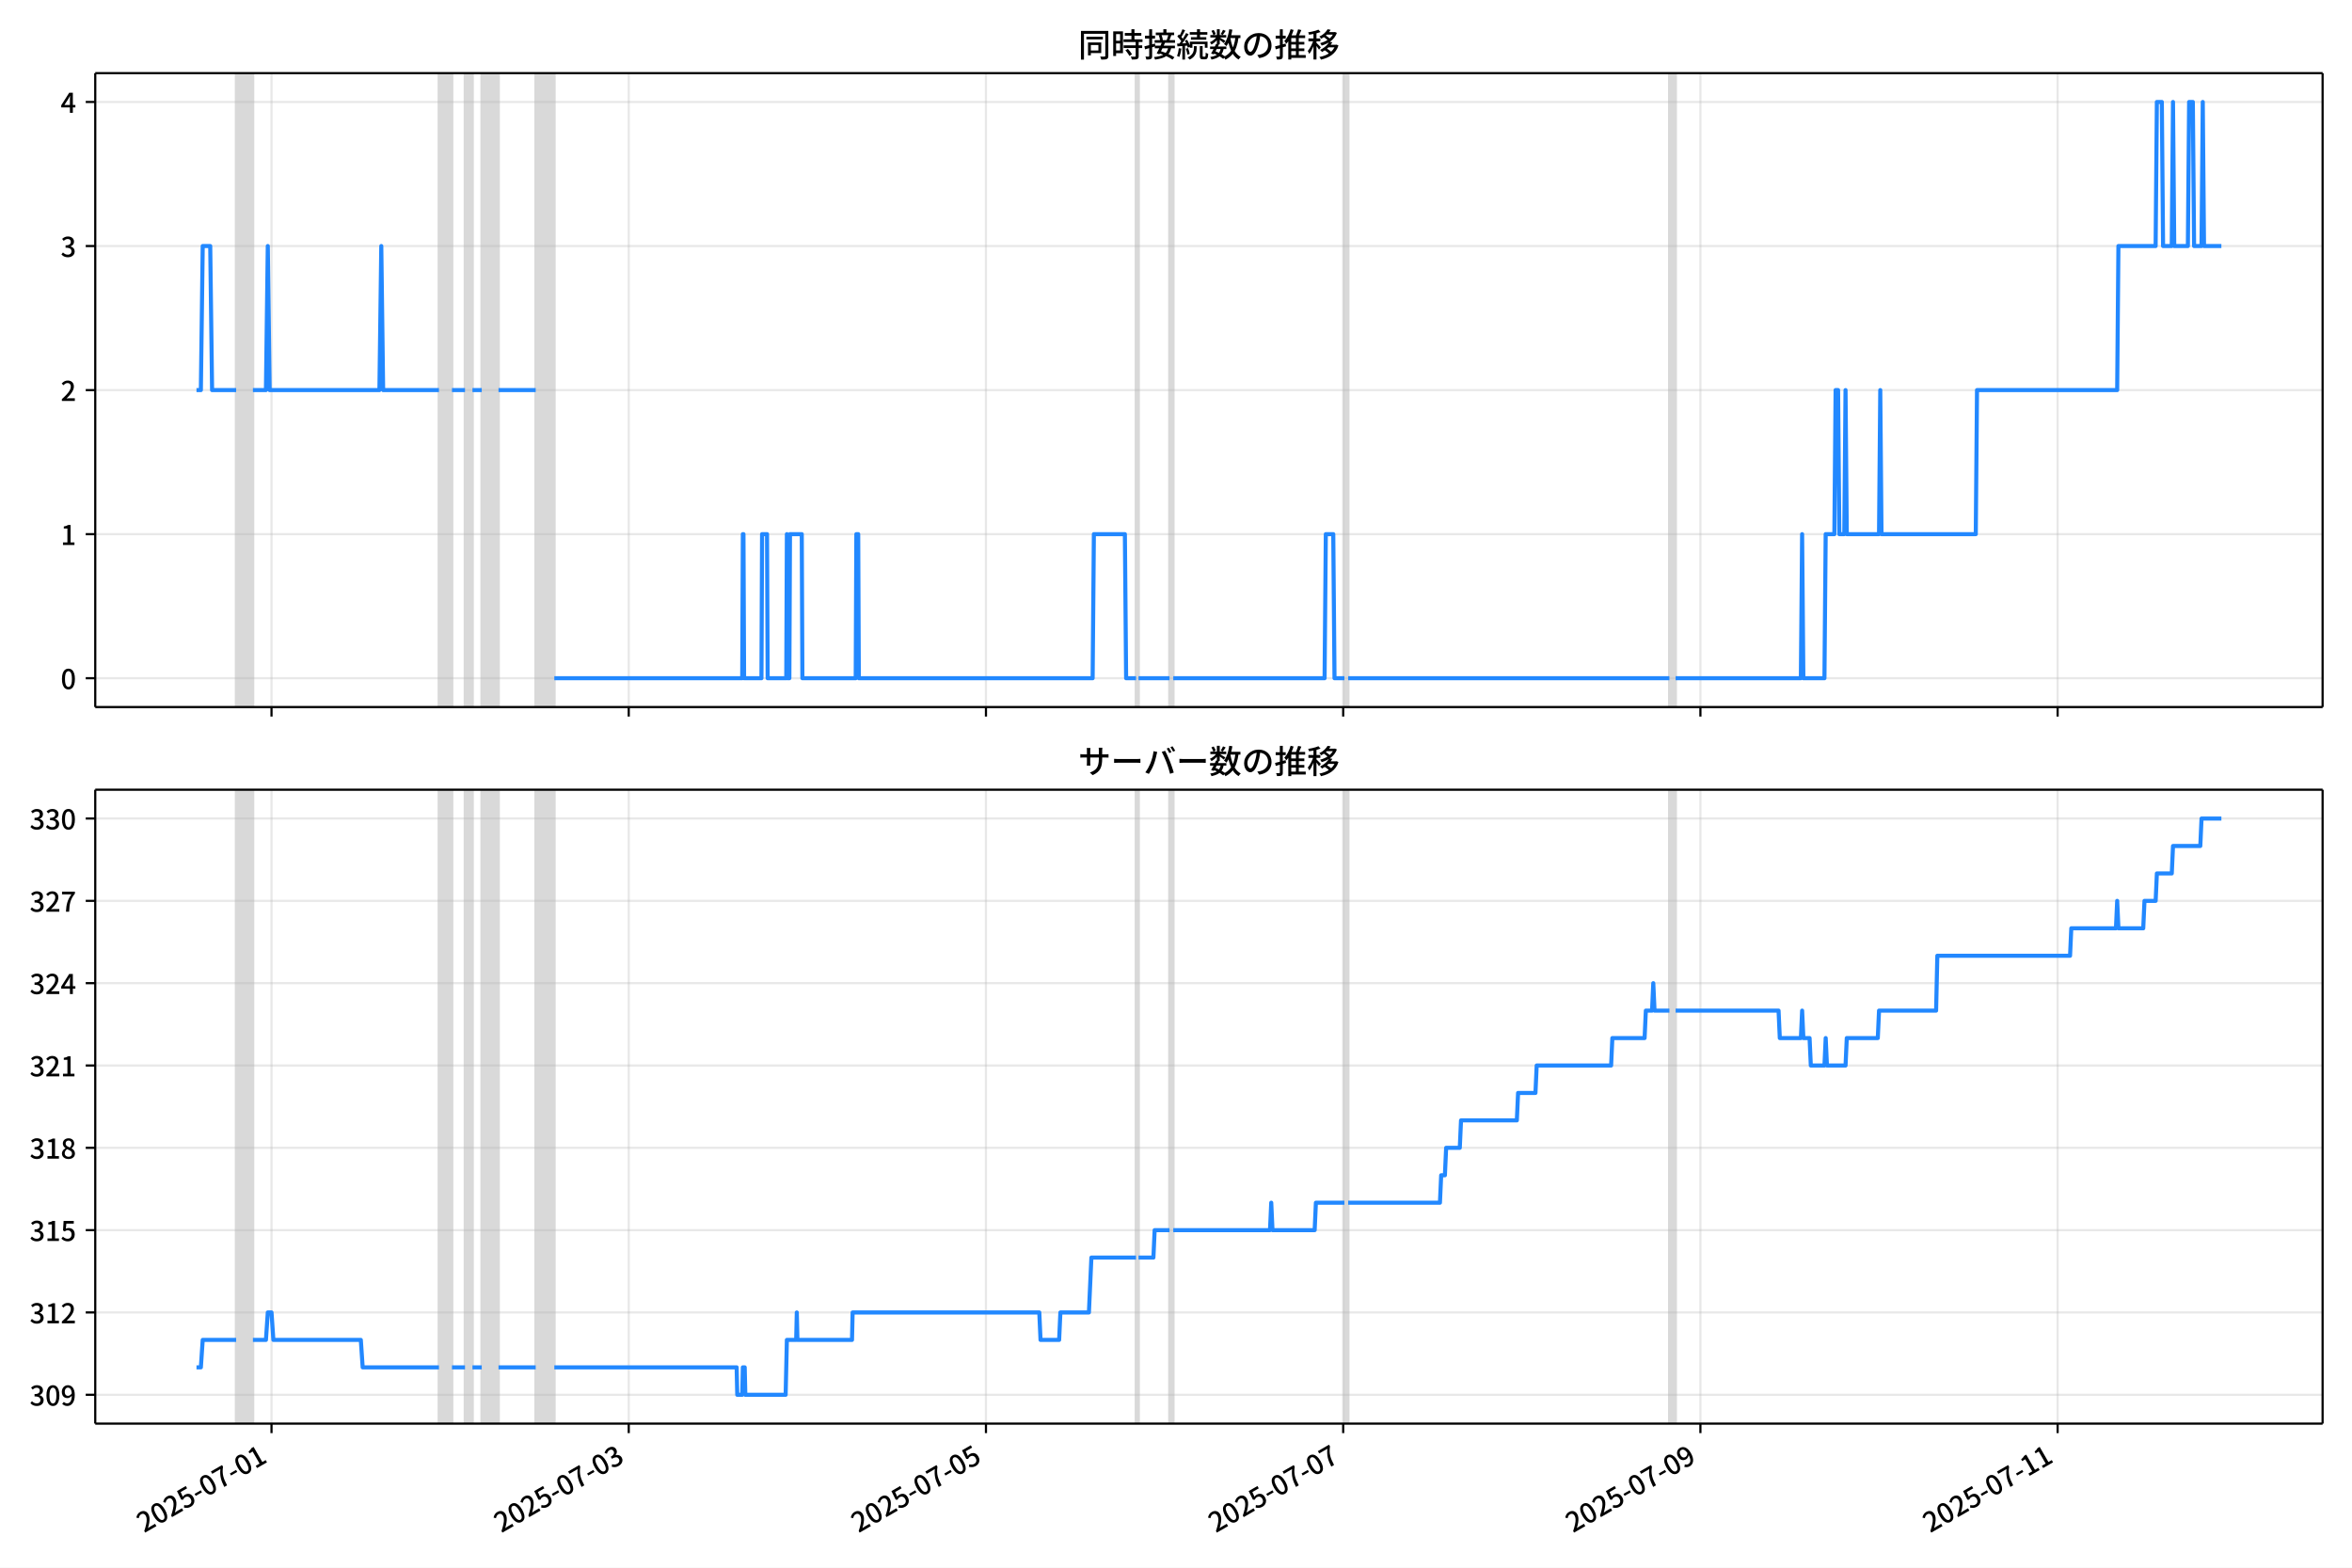
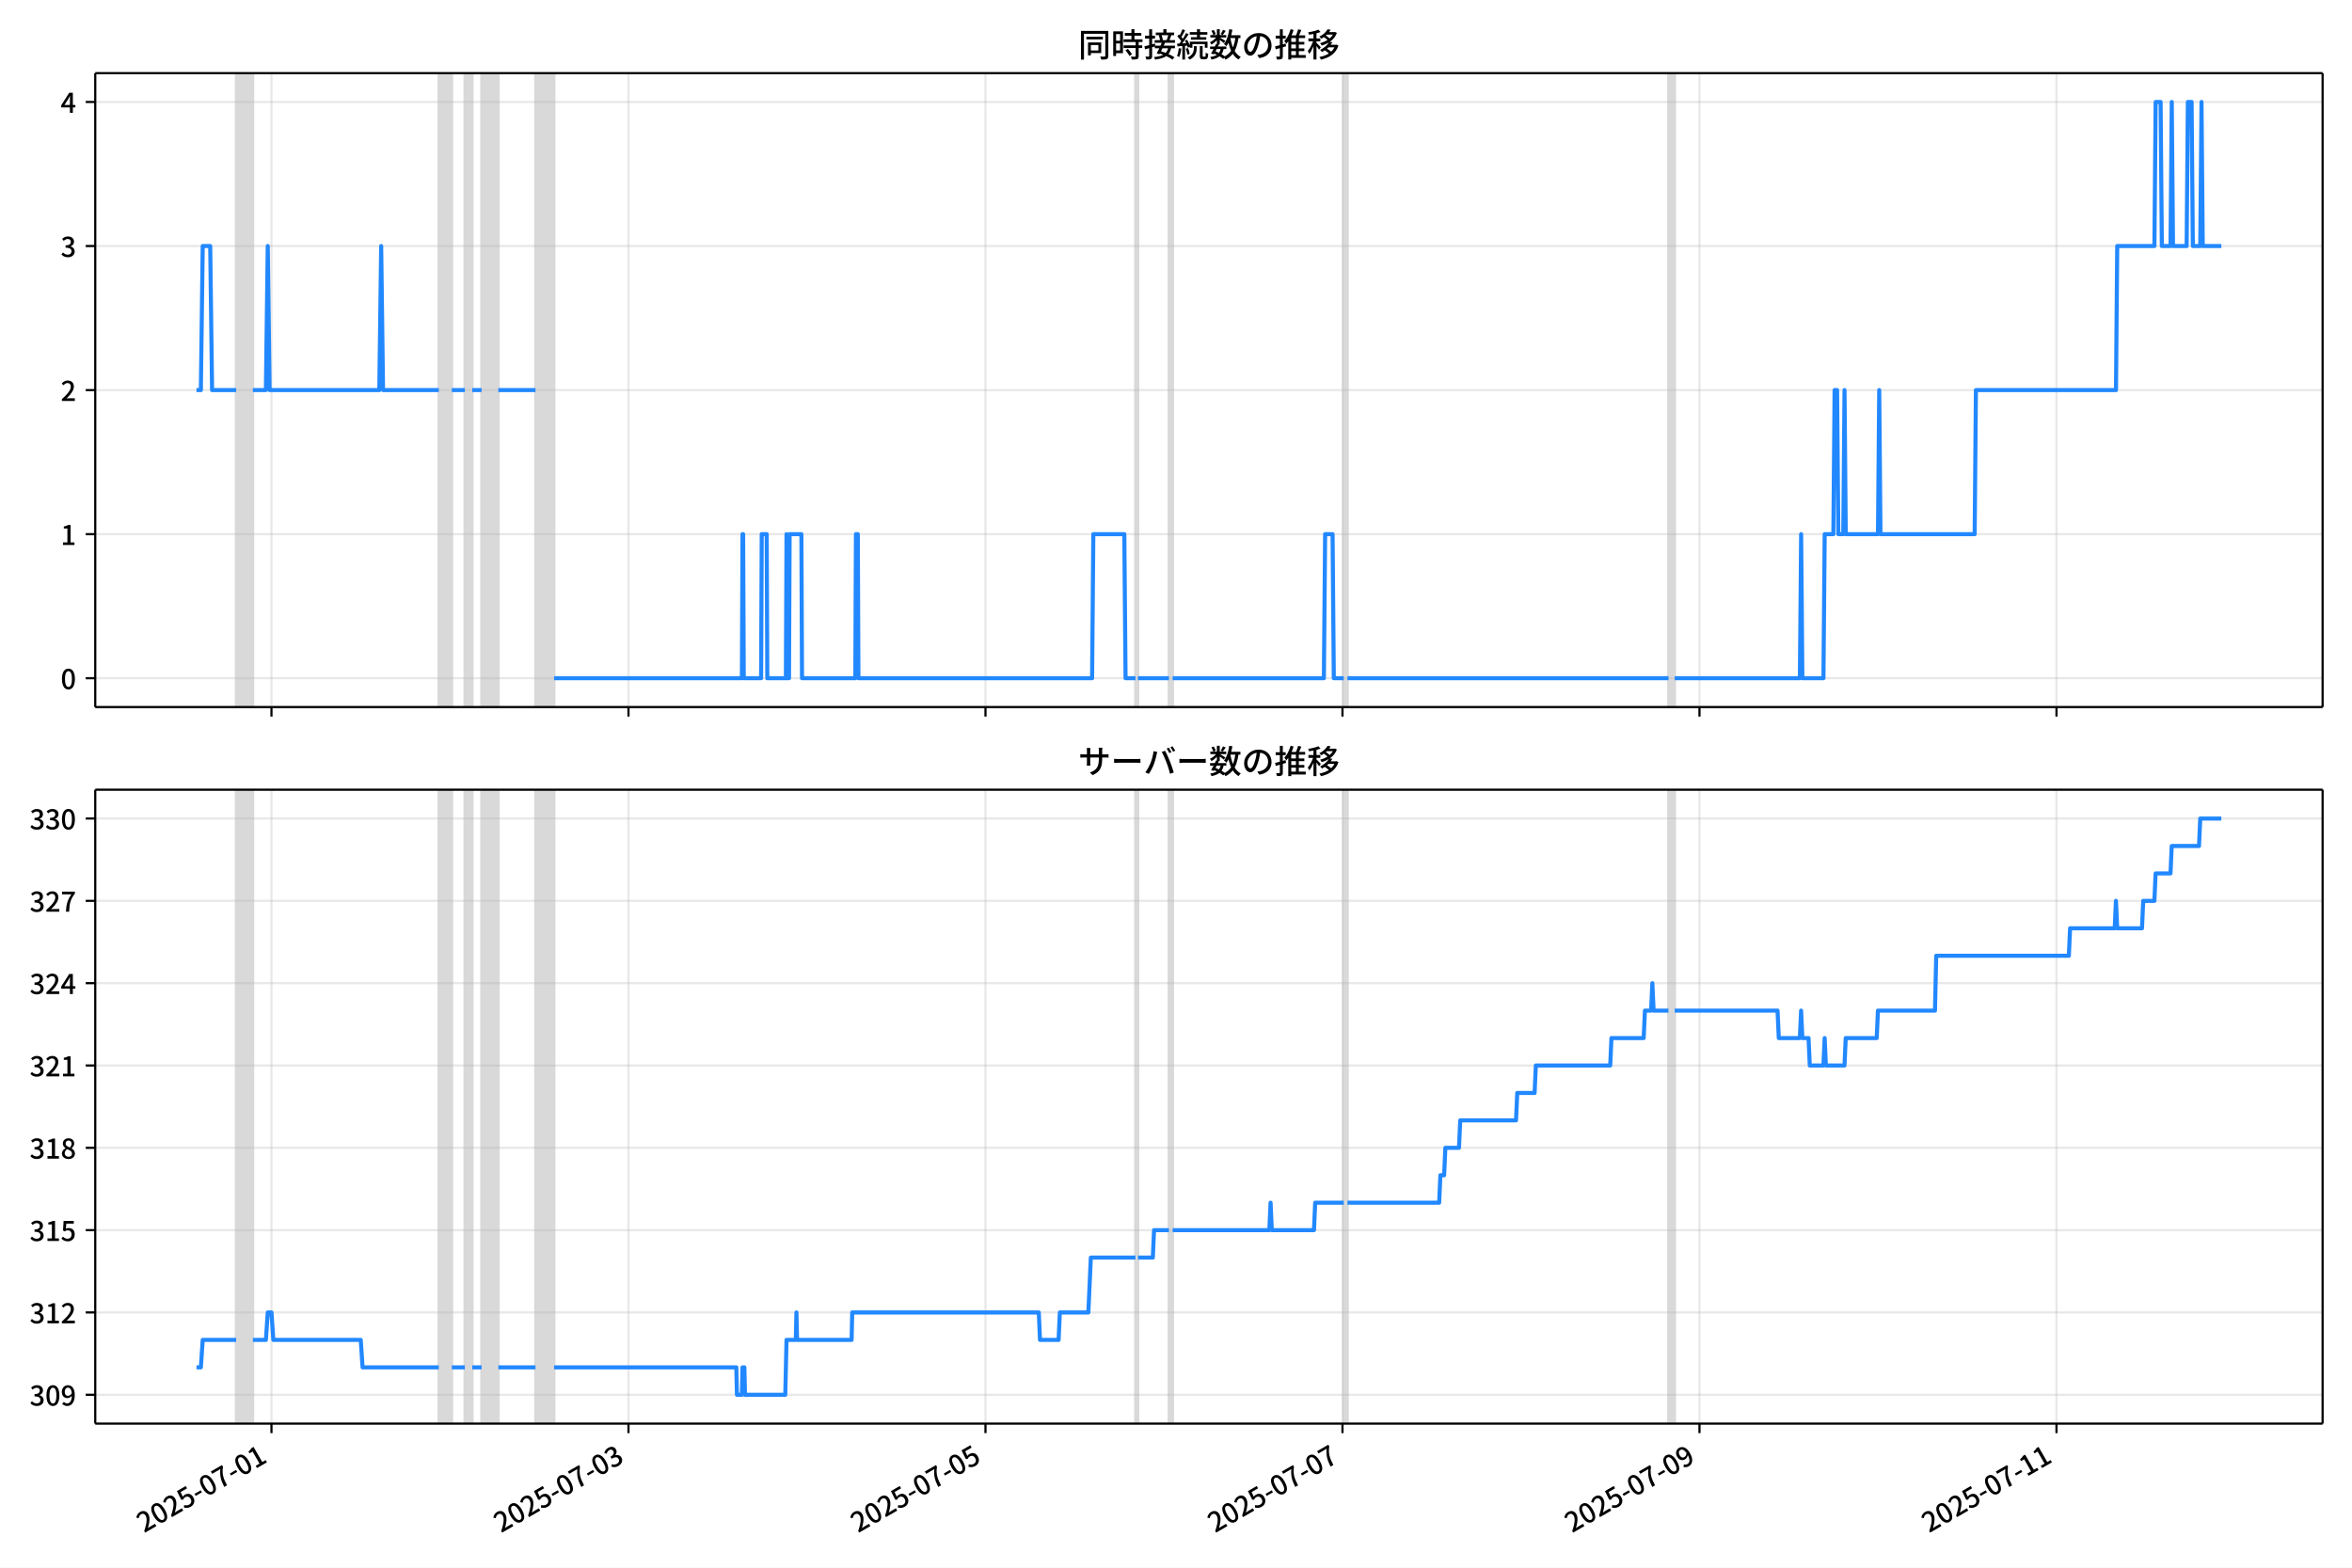
<svg xmlns="http://www.w3.org/2000/svg" xmlns:xlink="http://www.w3.org/1999/xlink" version="1.1" viewBox="0 0 864 576">
  <defs>
    <style type="text/css">*{stroke-linejoin: round; stroke-linecap: butt}</style>
  </defs>
  <g id="z">
    <g id="aa">
      <path d="m0 576h864v-576h-864z" fill="#fff" />
    </g>
    <g id="ab">
      <g id="ac">
        <path d="m34.99 259.78h818.21v-232.9h-818.21z" fill="#fff" />
      </g>
      <g id="ad">
-         <path d="m86.755 259.78h6.151v-232.9h-6.151z" clip-path="url(#b)" fill="#808080" opacity=".3" stroke="#808080" />
+         <path d="m86.746 259.78h6.147v-232.9h-6.147z" clip-path="url(#b)" fill="#808080" opacity=".3" stroke="#808080" />
      </g>
      <g id="ae">
-         <path d="m161.25 259.78h4.784v-232.9h-4.784z" clip-path="url(#b)" fill="#808080" opacity=".3" stroke="#808080" />
+         <path d="m161.2 259.78h4.781v-232.9h-4.781z" clip-path="url(#b)" fill="#808080" opacity=".3" stroke="#808080" />
      </g>
      <g id="af">
-         <path d="m170.82 259.78h2.734v-232.9h-2.734z" clip-path="url(#b)" fill="#808080" opacity=".3" stroke="#808080" />
+         <path d="m170.76 259.78h2.732v-232.9h-2.732z" clip-path="url(#b)" fill="#808080" opacity=".3" stroke="#808080" />
      </g>
      <g id="ag">
-         <path d="m176.97 259.78h6.151v-232.9h-6.151z" clip-path="url(#b)" fill="#808080" opacity=".3" stroke="#808080" />
+         <path d="m176.91 259.78h6.147v-232.9h-6.147z" clip-path="url(#b)" fill="#808080" opacity=".3" stroke="#808080" />
      </g>
      <g id="ah">
-         <path d="m196.79 259.78h6.835v-232.9h-6.835z" clip-path="url(#b)" fill="#808080" opacity=".3" stroke="#808080" />
+         <path d="m196.72 259.78h6.83v-232.9h-6.83z" clip-path="url(#b)" fill="#808080" opacity=".3" stroke="#808080" />
      </g>
      <g id="ai">
-         <path d="m417.32 259.78h.911v-232.9h-.911z" clip-path="url(#b)" fill="#808080" opacity=".3" stroke="#808080" />
+         <path d="m417.11 259.78h.911v-232.9h-.911z" clip-path="url(#b)" fill="#808080" opacity=".3" stroke="#808080" />
      </g>
      <g id="aj">
-         <path d="m429.62 259.78h1.367v-232.9h-1.367z" clip-path="url(#b)" fill="#808080" opacity=".3" stroke="#808080" />
+         <path d="m429.41 259.78h1.366v-232.9h-1.366z" clip-path="url(#b)" fill="#808080" opacity=".3" stroke="#808080" />
      </g>
      <g id="ak">
-         <path d="m493.87 259.78h1.367v-232.9h-1.367z" clip-path="url(#b)" fill="#808080" opacity=".3" stroke="#808080" />
+         <path d="m493.61 259.78h1.366v-232.9h-1.366z" clip-path="url(#b)" fill="#808080" opacity=".3" stroke="#808080" />
      </g>
      <g id="al">
-         <path d="m613.25 259.78h2.278v-232.9h-2.278z" clip-path="url(#b)" fill="#808080" opacity=".3" stroke="#808080" />
+         <path d="m612.92 259.78h2.277v-232.9h-2.277z" clip-path="url(#b)" fill="#808080" opacity=".3" stroke="#808080" />
      </g>
      <g id="am">
        <g id="an">
          <g id="ao">
-             <path d="m99.741 259.78v-232.9" clip-path="url(#b)" fill="none" stroke="#b0b0b0" stroke-linecap="square" stroke-opacity=".3" stroke-width=".8" />
+             <path d="m99.724 259.78v-232.9" clip-path="url(#b)" fill="none" stroke="#b0b0b0" stroke-linecap="square" stroke-opacity=".3" stroke-width=".8" />
          </g>
          <g id="ap">
            <defs>
              <path id="f" d="m0 0v3.5" stroke="#000" stroke-width=".8" />
            </defs>
-             <use x="99.741" y="259.778" stroke="#000000" stroke-width=".8" xlink:href="#f" />
+             <use x="99.724" y="259.778" stroke="#000000" stroke-width=".8" xlink:href="#f" />
          </g>
        </g>
        <g id="aq">
          <g id="ar">
-             <path d="m230.97 259.78v-232.9" clip-path="url(#b)" fill="none" stroke="#b0b0b0" stroke-linecap="square" stroke-opacity=".3" stroke-width=".8" />
+             <path d="m230.87 259.78v-232.9" clip-path="url(#b)" fill="none" stroke="#b0b0b0" stroke-linecap="square" stroke-opacity=".3" stroke-width=".8" />
          </g>
          <g id="as">
-             <use x="230.965" y="259.778" stroke="#000000" stroke-width=".8" xlink:href="#f" />
+             <use x="230.868" y="259.778" stroke="#000000" stroke-width=".8" xlink:href="#f" />
          </g>
        </g>
        <g id="at">
          <g id="au">
-             <path d="m362.19 259.78v-232.9" clip-path="url(#b)" fill="none" stroke="#b0b0b0" stroke-linecap="square" stroke-opacity=".3" stroke-width=".8" />
+             <path d="m362.01 259.78v-232.9" clip-path="url(#b)" fill="none" stroke="#b0b0b0" stroke-linecap="square" stroke-opacity=".3" stroke-width=".8" />
          </g>
          <g id="av">
-             <use x="362.19" y="259.778" stroke="#000000" stroke-width=".8" xlink:href="#f" />
+             <use x="362.013" y="259.778" stroke="#000000" stroke-width=".8" xlink:href="#f" />
          </g>
        </g>
        <g id="aw">
          <g id="ax">
-             <path d="m493.41 259.78v-232.9" clip-path="url(#b)" fill="none" stroke="#b0b0b0" stroke-linecap="square" stroke-opacity=".3" stroke-width=".8" />
+             <path d="m493.16 259.78v-232.9" clip-path="url(#b)" fill="none" stroke="#b0b0b0" stroke-linecap="square" stroke-opacity=".3" stroke-width=".8" />
          </g>
          <g id="ay">
-             <use x="493.415" y="259.778" stroke="#000000" stroke-width=".8" xlink:href="#f" />
+             <use x="493.157" y="259.778" stroke="#000000" stroke-width=".8" xlink:href="#f" />
          </g>
        </g>
        <g id="az">
          <g id="ba">
-             <path d="m624.64 259.78v-232.9" clip-path="url(#b)" fill="none" stroke="#b0b0b0" stroke-linecap="square" stroke-opacity=".3" stroke-width=".8" />
+             <path d="m624.3 259.78v-232.9" clip-path="url(#b)" fill="none" stroke="#b0b0b0" stroke-linecap="square" stroke-opacity=".3" stroke-width=".8" />
          </g>
          <g id="bb">
-             <use x="624.639" y="259.778" stroke="#000000" stroke-width=".8" xlink:href="#f" />
+             <use x="624.301" y="259.778" stroke="#000000" stroke-width=".8" xlink:href="#f" />
          </g>
        </g>
        <g id="bc">
          <g id="bd">
-             <path d="m755.86 259.78v-232.9" clip-path="url(#b)" fill="none" stroke="#b0b0b0" stroke-linecap="square" stroke-opacity=".3" stroke-width=".8" />
+             <path d="m755.45 259.78v-232.9" clip-path="url(#b)" fill="none" stroke="#b0b0b0" stroke-linecap="square" stroke-opacity=".3" stroke-width=".8" />
          </g>
          <g id="be">
-             <use x="755.864" y="259.778" stroke="#000000" stroke-width=".8" xlink:href="#f" />
+             <use x="755.445" y="259.778" stroke="#000000" stroke-width=".8" xlink:href="#f" />
          </g>
        </g>
      </g>
      <g id="bf">
        <g id="bg">
          <g id="bh">
            <path d="m34.99 249.19h818.21" clip-path="url(#b)" fill="none" stroke="#b0b0b0" stroke-linecap="square" stroke-opacity=".3" stroke-width=".8" />
          </g>
          <g id="bi">
            <defs>
              <path id="e" d="m0 0h-3.5" stroke="#000" stroke-width=".8" />
            </defs>
            <use x="34.99" y="249.191" stroke="#000000" stroke-width=".8" xlink:href="#e" />
          </g>
          <g id="bj">
            <g transform="translate(22.29 253.18) scale(.1 -.1)">
              <defs>
                <path id="c" transform="scale(.015625)" d="m1830-90q-460 0-806 275-346 276-535 823-188 547-188 1366 0 820 188 1357 189 538 535 803 346 266 806 266 461 0 800-269 340-269 528-803 189-534 189-1354 0-819-189-1366-188-547-528-823-339-275-800-275zm0 589q237 0 422 185 186 186 288 599 103 413 103 1091 0 679-103 1082-102 403-288 582-185 180-422 180-236 0-422-180-186-179-292-582-105-403-105-1082 0-678 105-1091 106-413 292-599 186-185 422-185z" />
              </defs>
              <use xlink:href="#c" />
            </g>
          </g>
        </g>
        <g id="bk">
          <g id="bl">
            <path d="m34.99 196.26h818.21" clip-path="url(#b)" fill="none" stroke="#b0b0b0" stroke-linecap="square" stroke-opacity=".3" stroke-width=".8" />
          </g>
          <g id="bm">
            <use x="34.99" y="196.26" stroke="#000000" stroke-width=".8" xlink:href="#e" />
          </g>
          <g id="bn">
            <g transform="translate(22.29 200.25) scale(.1 -.1)">
              <defs>
                <path id="k" transform="scale(.015625)" d="m544 0v608h1037v3277h-845v467q333 58 579 147 247 90 451 218h557v-4109h915v-608h-2694z" />
              </defs>
              <use xlink:href="#k" />
            </g>
          </g>
        </g>
        <g id="bo">
          <g id="bp">
            <path d="m34.99 143.33h818.21" clip-path="url(#b)" fill="none" stroke="#b0b0b0" stroke-linecap="square" stroke-opacity=".3" stroke-width=".8" />
          </g>
          <g id="bq">
            <use x="34.99" y="143.329" stroke="#000000" stroke-width=".8" xlink:href="#e" />
          </g>
          <g id="br">
            <g transform="translate(22.29 147.31) scale(.1 -.1)">
              <defs>
                <path id="d" transform="scale(.015625)" d="m282 0v429q697 621 1164 1136 468 515 701 956 234 442 234 826 0 256-87 451-86 196-262 301-176 106-445 106-275 0-506-151-230-150-422-368l-416 410q301 333 637 518 336 186 803 186 429 0 749-176t496-493 176-745q0-455-224-919t-615-935q-390-470-889-950 186 20 394 36t374 16h1184v-634h-3046z" />
              </defs>
              <use xlink:href="#d" />
            </g>
          </g>
        </g>
        <g id="bs">
          <g id="bt">
            <path d="m34.99 90.398h818.21" clip-path="url(#b)" fill="none" stroke="#b0b0b0" stroke-linecap="square" stroke-opacity=".3" stroke-width=".8" />
          </g>
          <g id="bu">
            <use x="34.99" y="90.398" stroke="#000000" stroke-width=".8" xlink:href="#e" />
          </g>
          <g id="bv">
            <g transform="translate(22.29 94.383) scale(.1 -.1)">
              <defs>
                <path id="h" transform="scale(.015625)" d="m1715-90q-371 0-656 90t-503 240q-217 150-377 323l359 474q211-205 479-359 269-153 634-153 269 0 467 92 199 93 311 266t112 423q0 256-125 451t-429 300q-304 106-835 106v551q467 0 732 105 266 106 384 291 119 186 119 423 0 307-192 489-192 183-531 183-269 0-503-119-233-118-438-316l-384 460q282 256 614 413 333 157 737 157 422 0 748-144 327-144 512-413 186-269 186-659 0-403-221-685-221-281-592-422v-26q269-70 490-227t349-400 128-557q0-422-215-726-214-304-573-468-358-163-787-163z" />
              </defs>
              <use xlink:href="#h" />
            </g>
          </g>
        </g>
        <g id="bw">
          <g id="bx">
            <path d="m34.99 37.466h818.21" clip-path="url(#b)" fill="none" stroke="#b0b0b0" stroke-linecap="square" stroke-opacity=".3" stroke-width=".8" />
          </g>
          <g id="by">
            <use x="34.99" y="37.466" stroke="#000000" stroke-width=".8" xlink:href="#e" />
          </g>
          <g id="bz">
            <g transform="translate(22.29 41.451) scale(.1 -.1)">
              <defs>
                <path id="p" transform="scale(.015625)" d="m2170 0v3072q0 192 12 457 13 266 20 458h-26q-90-179-183-365-92-185-195-364l-921-1415h2579v-576h-3328v493l1875 2957h858v-4717h-691z" />
              </defs>
              <use xlink:href="#p" />
            </g>
          </g>
        </g>
      </g>
      <g id="ca">
-         <path d="m72.181 143.33h1.605l.682-52.931h2.757l.685 52.931h8.845m6.151 0h4.784l.683-52.931.683 52.931h40.324l.683-52.931.683 52.931h20.504m4.784 0h4.784m2.734 0h3.417m6.151 0h13.669m6.835 105.86h69.03l.228-52.931h.228l.228 52.931h6.379l.228-52.931h1.823l.228 52.931h6.835l.228-52.931.228 52.931h.683l.228-52.931h4.329l.228 52.931h19.593l.228-52.931h.683l.228 52.931h85.888l.456-52.931h11.391l.456 52.931h3.645m.911 0h11.391m1.367 0h55.588l.456-52.931h2.734l.456 52.931h3.645m1.367 0h118.01m2.278 0h46.02l.456-52.931.456 52.931h7.746l.456-52.931h3.189l.456-52.931h.911l.456 52.931h1.823l.456-52.931.456 52.931h11.847l.456-52.931.456 52.931h34.629l.456-52.931h51.487l.456-52.931h13.669l.456-52.931h1.823l.456 52.931h3.189l.456-52.931.456 52.931h5.012l.456-52.931h1.367l.456 52.931h2.734l.456-52.931.456 52.931h6.379v0" clip-path="url(#b)" fill="none" stroke="#28f" stroke-linecap="square" stroke-width="1.5" />
+         <path d="m72.181 143.33h1.604l.682-52.931h2.755l.685 52.931h8.84m6.147 0h4.781l.683-52.931.683 52.931h40.3l.683-52.931.683 52.931h20.491m4.781 0h4.781m2.732 0h3.415m6.147 0h13.661m6.83 105.86h68.987l.228-52.931h.228l.228 52.931h6.375l.228-52.931h1.821l.228 52.931h6.83l.228-52.931.228 52.931h.683l.228-52.931h4.326l.228 52.931h19.581l.228-52.931h.683l.228 52.931h85.836l.455-52.931h11.384l.455 52.931h3.643m.911 0h11.384m1.366 0h55.554l.455-52.931h2.732l.455 52.931h3.643m1.366 0h117.94m2.277 0h45.992l.455-52.931.455 52.931h7.741l.455-52.931h3.188l.455-52.931h.911l.455 52.931h1.821l.455-52.931.455 52.931h11.839l.455-52.931.455 52.931h34.608l.455-52.931h51.456l.455-52.931h13.661l.455-52.931h1.821l.455 52.931h3.188l.455-52.931.455 52.931h5.009l.455-52.931h1.366l.455 52.931h2.732l.455-52.931.455 52.931h6.83v0" clip-path="url(#b)" fill="none" stroke="#28f" stroke-linecap="square" stroke-width="1.5" />
      </g>
      <g id="cb">
        <path d="m34.99 259.78v-232.9" fill="none" stroke="#000" stroke-linecap="square" stroke-width=".8" />
      </g>
      <g id="cc">
        <path d="m853.2 259.78v-232.9" fill="none" stroke="#000" stroke-linecap="square" stroke-width=".8" />
      </g>
      <g id="cd">
        <path d="m34.99 259.78h818.21" fill="none" stroke="#000" stroke-linecap="square" stroke-width=".8" />
      </g>
      <g id="ce">
        <path d="m34.99 26.88h818.21" fill="none" stroke="#000" stroke-linecap="square" stroke-width=".8" />
      </g>
      <g id="cf">
        <g transform="translate(396.1 20.88) scale(.12 -.12)">
          <defs>
            <path id="v" transform="scale(.015625)" d="m1587 3936h3232v-518h-3232v518zm320-1114h557v-2534h-557v2534zm301 0h2291v-2086h-2291v512h1734v1069h-1734v505zm-1683 2260h5113v-570h-4524v-5056h-589v5626zm4768 0h595v-4896q0-250-67-397t-227-218q-160-77-426-96t-675-19q-13 83-45 192t-77 218q-45 108-89 185 281-13 527-13 247 0 330 0 83 7 118 42 36 35 36 112v4890z" />
            <path id="t" transform="scale(.015625)" d="m2714 4672h3238v-525h-3238v525zm-244-1235h3712v-538h-3712v538zm20-1184h3635v-531h-3635v531zm1523 3155h595v-2310h-595v2310zm832-2451h589v-2823q0-230-61-364-61-135-227-199-167-70-423-86t-633-16q-20 121-78 285-57 163-121 284 275-6 509-9t310-3q77 6 106 28 29 23 29 93v2810zm-2023-1677 487 282q153-160 313-352t294-381q135-189 206-343l-519-313q-64 153-189 348-124 196-278 394-154 199-314 365zm-2086 3718h1619v-4281h-1619v544h1056v3187h-1056v550zm32-1843h1293v-537h-1293v537zm-320 1843h563v-4832h-563v4832z" />
            <path id="u" transform="scale(.015625)" d="m3866 5408h614v-870h-614v870zm-1479-653h3597v-518h-3597v518zm-230-1485h4e3v-518h-4e3v518zm825 922 519 102q64-160 121-342 58-182 96-352 39-170 45-304l-544-128q-6 134-42 313-35 180-83 365-48 186-112 346zm1856 109 589-71q-96-275-202-557-105-281-195-486l-518 77q58 147 122 329 64 183 118 372t86 336zm-2643-2106h3943v-518h-3943v518zm1408 685 602-115q-167-371-362-784t-390-797-362-685l-525 179q160 288 346 666t368 784 323 752zm-659-2157 358 403q352-102 733-240 381-137 752-304 371-166 697-336 327-169 558-329l-384-461q-218 160-532 336-313 176-685 345-371 170-755 323-384 154-742 263zm1894 1114 583-71q-122-550-353-944-230-393-604-662t-922-435q-547-167-1296-269-25 128-93 269-67 141-137 230 678 64 1168 192t819 349q330 221 531 550 202 330 304 791zm-4684 217q396 90 953 240 557 151 1120 311l77-544q-525-154-1053-311-528-156-963-284l-134 588zm121 2093h1965v-563h-1965v563zm819 1248h576v-5229q0-236-51-374t-192-208q-141-77-355-99-214-23-541-16-13 115-64 288t-109 294q205-6 381-6t234 0q64 0 92 28 29 29 29 93v5229z" />
            <path id="s" transform="scale(.015625)" d="m4058 5408h595v-1798h-595v1798zm-1415-563h3443v-499h-3443v499zm231-992h3008v-499h-3008v499zm-224-877h3475v-1203h-531v729h-2432v-729h-512v1203zm1964-877h551v-1881q0-122 22-157 23-35 106-35 25 0 92 0 68 0 135 0t99 0q51 0 83 54t45 224 19 515q90-70 234-131t259-93q-19-429-83-662-64-234-183-326-118-93-316-93-39 0-103 0t-134 0-138 0q-67 0-99 0-237 0-365 64t-176 218q-48 153-48 422v1881zm-1164-6h550v-455q0-243-48-528-48-284-186-579-137-294-409-572-272-279-727-503-70 90-192 208-121 118-230 195 416 205 665 438 250 234 371 474 122 240 164 467 42 228 42 413v442zm-2240 3309 524-192q-121-244-259-503-137-259-275-496t-259-416l-410 173q122 186 246 438 125 253 240 515 116 263 193 481zm716-743 500-230q-224-359-496-756-272-396-548-764-275-368-518-650l-358 205q179 211 377 483 199 272 387 569 189 298 358 592 170 295 298 551zm-1721-665 307 403q166-154 339-340 173-185 320-364t224-327l-326-460q-77 160-218 348-141 189-314 384-172 196-332 356zm1485-832 435 179q128-211 249-458 122-246 215-474 93-227 137-412l-473-211q-32 185-119 422-86 237-201 486-115 250-243 468zm-1530-583q422 26 998 54 576 29 1184 68l7-499q-570-45-1127-84-556-38-992-70l-70 531zm1702-992 436 135q121-276 214-596t118-556l-454-148q-26 237-112 563-86 327-202 602zm-1363 109 499-83q-57-455-163-897-105-441-253-748-51 32-134 73-83 42-170 83-86 42-144 62 148 294 234 697t131 813zm691 627h525v-2861h-525v2861z" />
            <path id="m" transform="scale(.015625)" d="m224 2022h3187v-499h-3187v499zm51 2247h3111v-487h-3111v487zm1127-1735 563-121q-154-320-333-672t-352-679q-173-326-326-582l-532 173q148 243 324 566t345 669q170 346 311 646zm934-832 563-64q-89-480-262-838t-461-614-701-432-976-298q-25 128-99 269t-157 237q659 102 1085 303 426 202 666 554t342 883zm422 3597 519-211q-147-218-298-436-150-217-278-377l-403 186q121 173 252 413 132 240 208 425zm-1203 109h563v-2957h-563v2957zm-1075-320 448 186q134-192 246-420 112-227 157-393l-467-211q-38 172-147 406t-237 432zm1094-1050 397-236q-160-263-400-529-240-265-519-489-278-224-553-378-51 103-141 237-89 135-179 218 269 109 534 294 266 186 493 416 228 231 368 467zm487-204q83-45 246-145 163-99 352-211t346-211 221-150l-327-423q-83 77-230 198-147 122-317 253-170 132-327 250-156 119-259 189l295 250zm1798 396h2311v-556h-2311v556zm115 1178 615-90q-103-640-263-1235t-384-1101q-224-505-512-889-44 57-134 134t-186 157-166 125q275 339 473 796 199 458 340 995 141 538 217 1108zm1223-1510 614-58q-147-1101-445-1940-297-838-813-1443-515-604-1321-1014-26 71-90 177-64 105-134 208-70 102-128 159 742 346 1212 880 471 535 730 1290 260 755 375 1741zm-1005-135q134-851 387-1597 253-745 659-1305 407-560 1002-874-70-57-154-150-83-93-154-189-70-96-121-179-633 371-1056 988-422 618-688 1434-265 816-425 1783l550 89zm-3309-3065 327 416q377-148 754-330 378-182 701-378 324-195 548-368l-416-435q-211 179-519 378-307 198-666 383-358 186-729 334z" />
            <path id="r" transform="scale(.015625)" d="m3686 4378q-64-493-163-1041-99-547-265-1084-192-653-432-1104t-522-688-595-237q-320 0-596 221-275 221-448 621-172 400-172 931 0 537 220 1017 221 480 611 851 391 372 909 583 519 211 1121 211 576 0 1040-186 464-185 793-515 330-329 502-771 173-441 173-941 0-672-278-1194-278-521-816-851-538-329-1318-444l-378 601q166 20 307 42t263 48q307 70 585 217 279 148 496 375 218 227 342 534 125 308 125 692t-122 713q-121 330-358 573-236 243-582 380-346 138-781 138-525 0-935-186-409-185-694-489-284-304-432-656-147-352-147-678 0-365 89-605 90-240 224-355 135-115 276-115t288 144 297 457q151 314 298 800 147 461 246 982 100 522 145 1021l684-12z" />
            <path id="n" transform="scale(.015625)" d="m2995 2925h2893v-519h-2893v519zm0-1280h2893v-519h-2893v519zm-64-1299h3232v-557h-3232v557zm1312 3577h563v-3763h-563v3763zm429 1466 634-141q-154-390-340-794-185-403-339-684l-512 140q103 199 208 458 106 259 195 528 90 269 154 493zm-1472 25 582-147q-153-518-371-1018-217-499-483-931t-573-758q-38 64-109 160-70 96-147 198-77 103-141 160 416 416 733 1034t509 1302zm128-1203h2720v-537h-2720v-4205h-582v4422l313 320h269zm-3174-2157q396 90 953 240 557 151 1120 311l77-544q-525-154-1053-311-528-156-963-284l-134 588zm121 2093h1965v-563h-1965v563zm819 1248h576v-5229q0-236-51-374t-192-208q-141-77-355-99-214-23-541-16-13 115-64 288t-109 294q205-6 381-6t234 0q64 0 92 28 29 29 29 93v5229z" />
            <path id="l" transform="scale(.015625)" d="m4051 5402 595-109q-281-493-729-941t-1107-806q-39 64-106 144t-141 153q-73 74-137 119 608 288 1011 678t614 762zm-77-557h1511v-493h-1863l352 493zm1293 0h109l109 25 384-179q-192-505-496-905t-695-701q-390-301-845-519-454-217-947-358-44 109-137 253t-176 227q448 109 867 294 419 186 777 445 359 259 631 592t419 730v96zm-1990-954 377 307q167-96 336-218 170-121 320-249 151-128 247-237l-397-332q-90 108-237 236t-317 259q-169 132-329 234zm1107-934 595-109q-307-538-803-1031-496-492-1232-876-38 64-102 144t-138 156q-74 77-138 116 455 217 807 483t604 554q253 288 407 563zm-90-589h1460v-506h-1818l358 506zm1268 0h121l109 26 384-167q-192-614-531-1075t-787-794q-448-332-983-553-534-221-1129-355-45 115-132 269-86 153-176 249 551 96 1043 285 493 189 903 473 410 285 714 669t464 883v90zm-2132-1056 410 339q186-102 384-237 198-134 371-275t282-269l-435-371q-103 128-270 272-166 144-361 288t-381 253zm-2150 3533h589v-5376h-589v5376zm-992-1242h2336v-569h-2336v569zm1024-224 365-160q-96-339-231-707-134-368-291-727-157-358-336-672-179-313-365-537-44 128-134 291t-160 272q173 192 339 457 167 266 323 570 157 304 282 618t208 595zm941 1946 416-467q-314-122-695-221-380-99-784-173-403-74-780-131-20 102-71 236-51 135-102 231 358 58 732 138 375 80 711 179t573 208zm-397-2579q58-45 179-170 122-125 266-266 144-140 259-265t160-183l-352-473q-58 102-157 255-99 154-218 317-118 164-227 311-108 147-185 237l275 237z" />
          </defs>
          <use xlink:href="#v" />
          <use transform="translate(100)" xlink:href="#t" />
          <use transform="translate(200)" xlink:href="#u" />
          <use transform="translate(300)" xlink:href="#s" />
          <use transform="translate(400)" xlink:href="#m" />
          <use transform="translate(500)" xlink:href="#r" />
          <use transform="translate(600)" xlink:href="#n" />
          <use transform="translate(700)" xlink:href="#l" />
        </g>
      </g>
    </g>
    <g id="cg">
      <g id="ch">
        <path d="m34.99 523.06h818.21v-232.9h-818.21z" fill="#fff" />
      </g>
      <g id="ci">
-         <path d="m86.755 523.06h6.151v-232.9h-6.151z" clip-path="url(#a)" fill="#808080" opacity=".3" stroke="#808080" />
+         <path d="m86.746 523.06h6.147v-232.9h-6.147z" clip-path="url(#a)" fill="#808080" opacity=".3" stroke="#808080" />
      </g>
      <g id="cj">
-         <path d="m161.25 523.06h4.784v-232.9h-4.784z" clip-path="url(#a)" fill="#808080" opacity=".3" stroke="#808080" />
+         <path d="m161.2 523.06h4.781v-232.9h-4.781z" clip-path="url(#a)" fill="#808080" opacity=".3" stroke="#808080" />
      </g>
      <g id="ck">
-         <path d="m170.82 523.06h2.734v-232.9h-2.734z" clip-path="url(#a)" fill="#808080" opacity=".3" stroke="#808080" />
+         <path d="m170.76 523.06h2.732v-232.9h-2.732z" clip-path="url(#a)" fill="#808080" opacity=".3" stroke="#808080" />
      </g>
      <g id="cl">
-         <path d="m176.97 523.06h6.151v-232.9h-6.151z" clip-path="url(#a)" fill="#808080" opacity=".3" stroke="#808080" />
+         <path d="m176.91 523.06h6.147v-232.9h-6.147z" clip-path="url(#a)" fill="#808080" opacity=".3" stroke="#808080" />
      </g>
      <g id="cm">
-         <path d="m196.79 523.06h6.835v-232.9h-6.835z" clip-path="url(#a)" fill="#808080" opacity=".3" stroke="#808080" />
+         <path d="m196.72 523.06h6.83v-232.9h-6.83z" clip-path="url(#a)" fill="#808080" opacity=".3" stroke="#808080" />
      </g>
      <g id="cn">
-         <path d="m417.32 523.06h.911v-232.9h-.911z" clip-path="url(#a)" fill="#808080" opacity=".3" stroke="#808080" />
+         <path d="m417.11 523.06h.911v-232.9h-.911z" clip-path="url(#a)" fill="#808080" opacity=".3" stroke="#808080" />
      </g>
      <g id="co">
-         <path d="m429.62 523.06h1.367v-232.9h-1.367z" clip-path="url(#a)" fill="#808080" opacity=".3" stroke="#808080" />
+         <path d="m429.41 523.06h1.366v-232.9h-1.366z" clip-path="url(#a)" fill="#808080" opacity=".3" stroke="#808080" />
      </g>
      <g id="cp">
-         <path d="m493.87 523.06h1.367v-232.9h-1.367z" clip-path="url(#a)" fill="#808080" opacity=".3" stroke="#808080" />
+         <path d="m493.61 523.06h1.366v-232.9h-1.366z" clip-path="url(#a)" fill="#808080" opacity=".3" stroke="#808080" />
      </g>
      <g id="cq">
-         <path d="m613.25 523.06h2.278v-232.9h-2.278z" clip-path="url(#a)" fill="#808080" opacity=".3" stroke="#808080" />
+         <path d="m612.92 523.06h2.277v-232.9h-2.277z" clip-path="url(#a)" fill="#808080" opacity=".3" stroke="#808080" />
      </g>
      <g id="cr">
        <g id="cs">
          <g id="ct">
-             <path d="m99.741 523.06v-232.9" clip-path="url(#a)" fill="none" stroke="#b0b0b0" stroke-linecap="square" stroke-opacity=".3" stroke-width=".8" />
+             <path d="m99.724 523.06v-232.9" clip-path="url(#a)" fill="none" stroke="#b0b0b0" stroke-linecap="square" stroke-opacity=".3" stroke-width=".8" />
          </g>
          <g id="cu">
-             <use x="99.741" y="523.055" stroke="#000000" stroke-width=".8" xlink:href="#f" />
+             <use x="99.724" y="523.055" stroke="#000000" stroke-width=".8" xlink:href="#f" />
          </g>
          <g id="cv">
-             <g transform="translate(52.951 563.33) rotate(-30) scale(.1 -.1)">
+             <g transform="translate(52.934 563.33) rotate(-30) scale(.1 -.1)">
              <defs>
                <path id="j" transform="scale(.015625)" d="m1715-90q-365 0-653 90t-506 237q-217 147-383 307l352 480q134-134 294-246t361-183q202-70 452-70 262 0 473 118 212 119 333 346 122 227 122 541 0 460-247 716-246 256-649 256-224 0-384-64t-365-198l-365 237 141 2240h2387v-627h-1747l-109-1204q154 77 307 118 154 42 340 42 397 0 723-160t518-490q192-329 192-847 0-519-224-887t-586-560q-361-192-777-192z" />
                <path id="g" transform="scale(.015625)" d="m301 1536v544h1689v-544h-1689z" />
                <path id="i" transform="scale(.015625)" d="m1235 0q32 646 109 1187t224 1024 384 941 576 938h-2208v627h3027v-455q-409-512-665-989-256-476-397-969t-205-1053-90-1251h-755z" />
              </defs>
              <use xlink:href="#d" />
              <use transform="translate(57)" xlink:href="#c" />
              <use transform="translate(114)" xlink:href="#d" />
              <use transform="translate(171)" xlink:href="#j" />
              <use transform="translate(228)" xlink:href="#g" />
              <use transform="translate(263.7)" xlink:href="#c" />
              <use transform="translate(320.7)" xlink:href="#i" />
              <use transform="translate(377.7)" xlink:href="#g" />
              <use transform="translate(413.4)" xlink:href="#c" />
              <use transform="translate(470.4)" xlink:href="#k" />
            </g>
          </g>
        </g>
        <g id="cw">
          <g id="cx">
-             <path d="m230.97 523.06v-232.9" clip-path="url(#a)" fill="none" stroke="#b0b0b0" stroke-linecap="square" stroke-opacity=".3" stroke-width=".8" />
+             <path d="m230.87 523.06v-232.9" clip-path="url(#a)" fill="none" stroke="#b0b0b0" stroke-linecap="square" stroke-opacity=".3" stroke-width=".8" />
          </g>
          <g id="cy">
-             <use x="230.965" y="523.055" stroke="#000000" stroke-width=".8" xlink:href="#f" />
+             <use x="230.868" y="523.055" stroke="#000000" stroke-width=".8" xlink:href="#f" />
          </g>
          <g id="cz">
-             <g transform="translate(184.18 563.33) rotate(-30) scale(.1 -.1)">
+             <g transform="translate(184.08 563.33) rotate(-30) scale(.1 -.1)">
              <use xlink:href="#d" />
              <use transform="translate(57)" xlink:href="#c" />
              <use transform="translate(114)" xlink:href="#d" />
              <use transform="translate(171)" xlink:href="#j" />
              <use transform="translate(228)" xlink:href="#g" />
              <use transform="translate(263.7)" xlink:href="#c" />
              <use transform="translate(320.7)" xlink:href="#i" />
              <use transform="translate(377.7)" xlink:href="#g" />
              <use transform="translate(413.4)" xlink:href="#c" />
              <use transform="translate(470.4)" xlink:href="#h" />
            </g>
          </g>
        </g>
        <g id="da">
          <g id="db">
-             <path d="m362.19 523.06v-232.9" clip-path="url(#a)" fill="none" stroke="#b0b0b0" stroke-linecap="square" stroke-opacity=".3" stroke-width=".8" />
+             <path d="m362.01 523.06v-232.9" clip-path="url(#a)" fill="none" stroke="#b0b0b0" stroke-linecap="square" stroke-opacity=".3" stroke-width=".8" />
          </g>
          <g id="dc">
-             <use x="362.19" y="523.055" stroke="#000000" stroke-width=".8" xlink:href="#f" />
+             <use x="362.013" y="523.055" stroke="#000000" stroke-width=".8" xlink:href="#f" />
          </g>
          <g id="dd">
-             <g transform="translate(315.4 563.33) rotate(-30) scale(.1 -.1)">
+             <g transform="translate(315.22 563.33) rotate(-30) scale(.1 -.1)">
              <use xlink:href="#d" />
              <use transform="translate(57)" xlink:href="#c" />
              <use transform="translate(114)" xlink:href="#d" />
              <use transform="translate(171)" xlink:href="#j" />
              <use transform="translate(228)" xlink:href="#g" />
              <use transform="translate(263.7)" xlink:href="#c" />
              <use transform="translate(320.7)" xlink:href="#i" />
              <use transform="translate(377.7)" xlink:href="#g" />
              <use transform="translate(413.4)" xlink:href="#c" />
              <use transform="translate(470.4)" xlink:href="#j" />
            </g>
          </g>
        </g>
        <g id="de">
          <g id="df">
-             <path d="m493.41 523.06v-232.9" clip-path="url(#a)" fill="none" stroke="#b0b0b0" stroke-linecap="square" stroke-opacity=".3" stroke-width=".8" />
+             <path d="m493.16 523.06v-232.9" clip-path="url(#a)" fill="none" stroke="#b0b0b0" stroke-linecap="square" stroke-opacity=".3" stroke-width=".8" />
          </g>
          <g id="dg">
-             <use x="493.415" y="523.055" stroke="#000000" stroke-width=".8" xlink:href="#f" />
+             <use x="493.157" y="523.055" stroke="#000000" stroke-width=".8" xlink:href="#f" />
          </g>
          <g id="dh">
-             <g transform="translate(446.63 563.33) rotate(-30) scale(.1 -.1)">
+             <g transform="translate(446.37 563.33) rotate(-30) scale(.1 -.1)">
              <use xlink:href="#d" />
              <use transform="translate(57)" xlink:href="#c" />
              <use transform="translate(114)" xlink:href="#d" />
              <use transform="translate(171)" xlink:href="#j" />
              <use transform="translate(228)" xlink:href="#g" />
              <use transform="translate(263.7)" xlink:href="#c" />
              <use transform="translate(320.7)" xlink:href="#i" />
              <use transform="translate(377.7)" xlink:href="#g" />
              <use transform="translate(413.4)" xlink:href="#c" />
              <use transform="translate(470.4)" xlink:href="#i" />
            </g>
          </g>
        </g>
        <g id="di">
          <g id="dj">
-             <path d="m624.64 523.06v-232.9" clip-path="url(#a)" fill="none" stroke="#b0b0b0" stroke-linecap="square" stroke-opacity=".3" stroke-width=".8" />
+             <path d="m624.3 523.06v-232.9" clip-path="url(#a)" fill="none" stroke="#b0b0b0" stroke-linecap="square" stroke-opacity=".3" stroke-width=".8" />
          </g>
          <g id="dk">
-             <use x="624.639" y="523.055" stroke="#000000" stroke-width=".8" xlink:href="#f" />
+             <use x="624.301" y="523.055" stroke="#000000" stroke-width=".8" xlink:href="#f" />
          </g>
          <g id="dl">
-             <g transform="translate(577.85 563.33) rotate(-30) scale(.1 -.1)">
+             <g transform="translate(577.51 563.33) rotate(-30) scale(.1 -.1)">
              <defs>
                <path id="o" transform="scale(.015625)" d="m1562-90q-410 0-708 150-297 151-502 356l403 461q141-160 346-256t422-96q224 0 425 102 202 103 352 333 151 230 237 614 87 384 87 941 0 589-115 970t-323 563-496 182q-205 0-372-118-166-118-262-336t-96-525q0-301 86-512 87-211 259-323 173-112 417-112 224 0 460 141 237 141 448 461l32-544q-134-180-313-314t-371-208-384-74q-391 0-689 166-297 167-467 496-169 330-169 823 0 467 195 816t515 541 698 192q339 0 636-138 298-137 519-419 221-281 349-710t128-1018q0-691-141-1187t-391-807q-249-310-563-461-313-150-652-150z" />
              </defs>
              <use xlink:href="#d" />
              <use transform="translate(57)" xlink:href="#c" />
              <use transform="translate(114)" xlink:href="#d" />
              <use transform="translate(171)" xlink:href="#j" />
              <use transform="translate(228)" xlink:href="#g" />
              <use transform="translate(263.7)" xlink:href="#c" />
              <use transform="translate(320.7)" xlink:href="#i" />
              <use transform="translate(377.7)" xlink:href="#g" />
              <use transform="translate(413.4)" xlink:href="#c" />
              <use transform="translate(470.4)" xlink:href="#o" />
            </g>
          </g>
        </g>
        <g id="dm">
          <g id="dn">
-             <path d="m755.86 523.06v-232.9" clip-path="url(#a)" fill="none" stroke="#b0b0b0" stroke-linecap="square" stroke-opacity=".3" stroke-width=".8" />
+             <path d="m755.45 523.06v-232.9" clip-path="url(#a)" fill="none" stroke="#b0b0b0" stroke-linecap="square" stroke-opacity=".3" stroke-width=".8" />
          </g>
          <g id="do">
-             <use x="755.864" y="523.055" stroke="#000000" stroke-width=".8" xlink:href="#f" />
+             <use x="755.445" y="523.055" stroke="#000000" stroke-width=".8" xlink:href="#f" />
          </g>
          <g id="dp">
-             <g transform="translate(709.07 563.33) rotate(-30) scale(.1 -.1)">
+             <g transform="translate(708.66 563.33) rotate(-30) scale(.1 -.1)">
              <use xlink:href="#d" />
              <use transform="translate(57)" xlink:href="#c" />
              <use transform="translate(114)" xlink:href="#d" />
              <use transform="translate(171)" xlink:href="#j" />
              <use transform="translate(228)" xlink:href="#g" />
              <use transform="translate(263.7)" xlink:href="#c" />
              <use transform="translate(320.7)" xlink:href="#i" />
              <use transform="translate(377.7)" xlink:href="#g" />
              <use transform="translate(413.4)" xlink:href="#k" />
              <use transform="translate(470.4)" xlink:href="#k" />
            </g>
          </g>
        </g>
      </g>
      <g id="dq">
        <g id="dr">
          <g id="ds">
            <path d="m34.99 512.47h818.21" clip-path="url(#a)" fill="none" stroke="#b0b0b0" stroke-linecap="square" stroke-opacity=".3" stroke-width=".8" />
          </g>
          <g id="dt">
            <use x="34.99" y="512.469" stroke="#000000" stroke-width=".8" xlink:href="#e" />
          </g>
          <g id="du">
            <g transform="translate(10.89 516.45) scale(.1 -.1)">
              <use xlink:href="#h" />
              <use transform="translate(57)" xlink:href="#c" />
              <use transform="translate(114)" xlink:href="#o" />
            </g>
          </g>
        </g>
        <g id="dv">
          <g id="dw">
            <path d="m34.99 482.22h818.21" clip-path="url(#a)" fill="none" stroke="#b0b0b0" stroke-linecap="square" stroke-opacity=".3" stroke-width=".8" />
          </g>
          <g id="dx">
            <use x="34.99" y="482.223" stroke="#000000" stroke-width=".8" xlink:href="#e" />
          </g>
          <g id="dy">
            <g transform="translate(10.89 486.21) scale(.1 -.1)">
              <use xlink:href="#h" />
              <use transform="translate(57)" xlink:href="#k" />
              <use transform="translate(114)" xlink:href="#d" />
            </g>
          </g>
        </g>
        <g id="dz">
          <g id="ea">
            <path d="m34.99 451.98h818.21" clip-path="url(#a)" fill="none" stroke="#b0b0b0" stroke-linecap="square" stroke-opacity=".3" stroke-width=".8" />
          </g>
          <g id="eb">
            <use x="34.99" y="451.976" stroke="#000000" stroke-width=".8" xlink:href="#e" />
          </g>
          <g id="ec">
            <g transform="translate(10.89 455.96) scale(.1 -.1)">
              <use xlink:href="#h" />
              <use transform="translate(57)" xlink:href="#k" />
              <use transform="translate(114)" xlink:href="#j" />
            </g>
          </g>
        </g>
        <g id="ed">
          <g id="ee">
            <path d="m34.99 421.73h818.21" clip-path="url(#a)" fill="none" stroke="#b0b0b0" stroke-linecap="square" stroke-opacity=".3" stroke-width=".8" />
          </g>
          <g id="ef">
            <use x="34.99" y="421.73" stroke="#000000" stroke-width=".8" xlink:href="#e" />
          </g>
          <g id="eg">
            <g transform="translate(10.89 425.71) scale(.1 -.1)">
              <defs>
                <path id="w" transform="scale(.015625)" d="m1830-90q-441 0-787 163-345 164-547 448-202 285-202 650 0 314 122 557t314 419 403 291v32q-256 186-442 458-185 272-185 643 0 365 176 640t480 425q304 151 694 151 410 0 704-160t457-439q164-278 164-649 0-237-96-448t-234-381q-137-169-291-278v-32q218-115 397-285 179-169 288-406t109-557q0-346-189-628-189-281-532-448-342-166-803-166zm314 2708q205 198 310 419 106 221 106 464 0 211-83 384t-247 272q-163 99-393 99-288 0-480-183-192-182-192-502 0-256 134-429 135-172 359-294t486-230zm-294-2170q236 0 418 89 183 90 285 253 103 164 103 388 0 211-90 367-89 157-246 272-157 116-368 215t-454 195q-244-173-398-426-153-252-153-553 0-237 118-416 119-179 324-282 205-102 461-102z" />
              </defs>
              <use xlink:href="#h" />
              <use transform="translate(57)" xlink:href="#k" />
              <use transform="translate(114)" xlink:href="#w" />
            </g>
          </g>
        </g>
        <g id="eh">
          <g id="ei">
            <path d="m34.99 391.48h818.21" clip-path="url(#a)" fill="none" stroke="#b0b0b0" stroke-linecap="square" stroke-opacity=".3" stroke-width=".8" />
          </g>
          <g id="ej">
            <use x="34.99" y="391.483" stroke="#000000" stroke-width=".8" xlink:href="#e" />
          </g>
          <g id="ek">
            <g transform="translate(10.89 395.47) scale(.1 -.1)">
              <use xlink:href="#h" />
              <use transform="translate(57)" xlink:href="#d" />
              <use transform="translate(114)" xlink:href="#k" />
            </g>
          </g>
        </g>
        <g id="el">
          <g id="em">
            <path d="m34.99 361.24h818.21" clip-path="url(#a)" fill="none" stroke="#b0b0b0" stroke-linecap="square" stroke-opacity=".3" stroke-width=".8" />
          </g>
          <g id="en">
            <use x="34.99" y="361.237" stroke="#000000" stroke-width=".8" xlink:href="#e" />
          </g>
          <g id="eo">
            <g transform="translate(10.89 365.22) scale(.1 -.1)">
              <use xlink:href="#h" />
              <use transform="translate(57)" xlink:href="#d" />
              <use transform="translate(114)" xlink:href="#p" />
            </g>
          </g>
        </g>
        <g id="ep">
          <g id="eq">
            <path d="m34.99 330.99h818.21" clip-path="url(#a)" fill="none" stroke="#b0b0b0" stroke-linecap="square" stroke-opacity=".3" stroke-width=".8" />
          </g>
          <g id="er">
            <use x="34.99" y="330.99" stroke="#000000" stroke-width=".8" xlink:href="#e" />
          </g>
          <g id="es">
            <g transform="translate(10.89 334.98) scale(.1 -.1)">
              <use xlink:href="#h" />
              <use transform="translate(57)" xlink:href="#d" />
              <use transform="translate(114)" xlink:href="#i" />
            </g>
          </g>
        </g>
        <g id="et">
          <g id="eu">
            <path d="m34.99 300.74h818.21" clip-path="url(#a)" fill="none" stroke="#b0b0b0" stroke-linecap="square" stroke-opacity=".3" stroke-width=".8" />
          </g>
          <g id="ev">
            <use x="34.99" y="300.744" stroke="#000000" stroke-width=".8" xlink:href="#e" />
          </g>
          <g id="ew">
            <g transform="translate(10.89 304.73) scale(.1 -.1)">
              <use xlink:href="#h" />
              <use transform="translate(57)" xlink:href="#h" />
              <use transform="translate(114)" xlink:href="#c" />
            </g>
          </g>
        </g>
      </g>
      <g id="ex">
-         <path d="m72.181 502.39h1.605l.682-10.082h12.287m6.151 0h4.784l.683-10.082h1.367l.683 10.082h32.123l.683 10.082h28.022m4.784 0h4.784m2.734 0h3.417m6.151 0h13.669m6.835 0h66.979l.228 10.082h1.823l.228-10.082h.683l.228 10.082h14.808l.456-20.164h3.417l.228-10.082.228 10.082h20.048l.228-10.082h68.574l.456 10.082h6.835l.456-10.082h10.48l.911-20.164h16.403m.911 0h5.468l.456-10.082h5.468m1.367 0h35.54l.456-10.082.456 10.082h15.492l.456-10.082h10.48m1.367 0h33.717l.456-10.082h1.367l.456-10.082h5.012l.456-10.082h20.504l.456-10.082h6.379l.456-10.082h27.338l.456-10.082h11.847l.456-10.082h2.278l.456-10.082.456 10.082h5.468m2.278 0h37.818l.456 10.082h7.746l.456-10.082.456 10.082h2.278l.456 10.082h5.012l.456-10.082.456 10.082h6.835l.456-10.082h11.391l.456-10.082h20.959l.456-20.164h48.754l.456-10.082h16.403l.456-10.082.456 10.082h9.113l.456-10.082h4.101l.456-10.082h5.468l.456-10.082h10.024l.456-10.082h7.29v0" clip-path="url(#a)" fill="none" stroke="#28f" stroke-linecap="square" stroke-width="1.5" />
+         <path d="m72.181 502.39h1.604l.682-10.082h12.28m6.147 0h4.781l.683-10.082h1.366l.683 10.082h32.103l.683 10.082h28.005m4.781 0h4.781m2.732 0h3.415m6.147 0h13.661m6.83 0h66.938l.228 10.082h1.821l.228-10.082h.683l.228 10.082h14.799l.455-20.164h3.415l.228-10.082.228 10.082h20.036l.228-10.082h68.532l.455 10.082h6.83l.455-10.082h10.473l.911-20.164h16.393m.911 0h5.464l.455-10.082h5.464m1.366 0h35.518l.455-10.082.455 10.082h15.482l.455-10.082h10.473m1.366 0h33.697l.455-10.082h1.366l.455-10.082h5.009l.455-10.082h20.491l.455-10.082h6.375l.455-10.082h27.322l.455-10.082h11.839l.455-10.082h2.277l.455-10.082.455 10.082h5.464m2.277 0h37.795l.455 10.082h7.741l.455-10.082.455 10.082h2.277l.455 10.082h5.009l.455-10.082.455 10.082h6.83l.455-10.082h11.384l.455-10.082h20.947l.455-20.164h48.724l.455-10.082h16.393l.455-10.082.455 10.082h9.107l.455-10.082h4.098l.455-10.082h5.464l.455-10.082h10.018l.455-10.082h7.741v0" clip-path="url(#a)" fill="none" stroke="#28f" stroke-linecap="square" stroke-width="1.5" />
      </g>
      <g id="ey">
        <path d="m34.99 523.06v-232.9" fill="none" stroke="#000" stroke-linecap="square" stroke-width=".8" />
      </g>
      <g id="ez">
        <path d="m853.2 523.06v-232.9" fill="none" stroke="#000" stroke-linecap="square" stroke-width=".8" />
      </g>
      <g id="fa">
        <path d="m34.99 523.06h818.21" fill="none" stroke="#000" stroke-linecap="square" stroke-width=".8" />
      </g>
      <g id="fb">
        <path d="m34.99 290.16h818.21" fill="none" stroke="#000" stroke-linecap="square" stroke-width=".8" />
      </g>
      <g id="fc">
        <g transform="translate(396.1 284.16) scale(.12 -.12)">
          <defs>
            <path id="y" transform="scale(.015625)" d="m4685 2893q0-621-84-1111-83-489-288-877-204-387-569-691t-928-560l-544 512q448 167 781 371 333 205 550 503 218 298 323 739 106 442 106 1075v1620q0 192-10 339-9 147-22 217h723q-6-70-22-217t-16-339v-1581zm-2304 2086q-7-64-23-199-16-134-16-313v-2317q0-128 6-256 7-128 13-224 7-96 13-140h-710q6 44 12 140 7 96 13 221 7 125 7 259v2317q0 122-10 256-9 135-28 256h723zm-1978-1197q45-12 144-22t237-20q138-9 285-9h4217q237 0 394 13t246 26v-679q-76 7-240 13-163 6-393 6h-4224q-147 0-282-3-134-3-234-10-99-6-150-12v697z" />
            <path id="q" transform="scale(.015625)" d="m621 2854q109-6 265-16 157-9 339-16 183-6 349-6 128 0 352 0t509 0 598 0q314 0 624 0 311 0 586 0t486 0q212 0 327 0 230 0 416 16t301 22v-793q-109 6-308 19-198 13-409 13-109 0-324 0-214 0-489 0t-586 0q-310 0-624 0-313 0-598 0t-509 0-352 0q-262 0-525-10-262-9-428-22v793z" />
            <path id="x" transform="scale(.015625)" d="m4941 5037q83-109 176-269t182-320q90-160 154-288l-416-179q-96 192-240 448t-272 435l416 173zm723 275q83-122 182-282 100-160 196-317 96-156 153-271l-416-186q-102 205-246 454-144 250-279 429l410 173zm-4339-3360q102 262 201 556 100 295 183 612t144 630q61 314 93 602l723-147q-19-83-45-183-26-99-48-195t-42-166q-32-154-86-394t-131-512-164-551q-86-278-182-514-115-301-269-618-153-317-326-618-173-300-346-550l-697 294q301 397 563 874t429 880zm3155 198q-96 250-215 531-118 282-243 567-124 285-246 534-122 250-224 429l659 218q96-179 221-429t253-535q128-284 249-566 122-281 218-525 90-230 195-518 106-288 211-592 106-304 195-589 90-285 154-515l-729-237q-84 352-199 736t-240 768-259 723z" />
          </defs>
          <use xlink:href="#y" />
          <use transform="translate(100)" xlink:href="#q" />
          <use transform="translate(200)" xlink:href="#x" />
          <use transform="translate(300)" xlink:href="#q" />
          <use transform="translate(400)" xlink:href="#m" />
          <use transform="translate(500)" xlink:href="#r" />
          <use transform="translate(600)" xlink:href="#n" />
          <use transform="translate(700)" xlink:href="#l" />
        </g>
      </g>
    </g>
  </g>
  <defs>
    <clipPath id="b">
      <rect x="34.99" y="26.88" width="818.21" height="232.9" />
    </clipPath>
    <clipPath id="a">
      <rect x="34.99" y="290.16" width="818.21" height="232.9" />
    </clipPath>
  </defs>
</svg>
